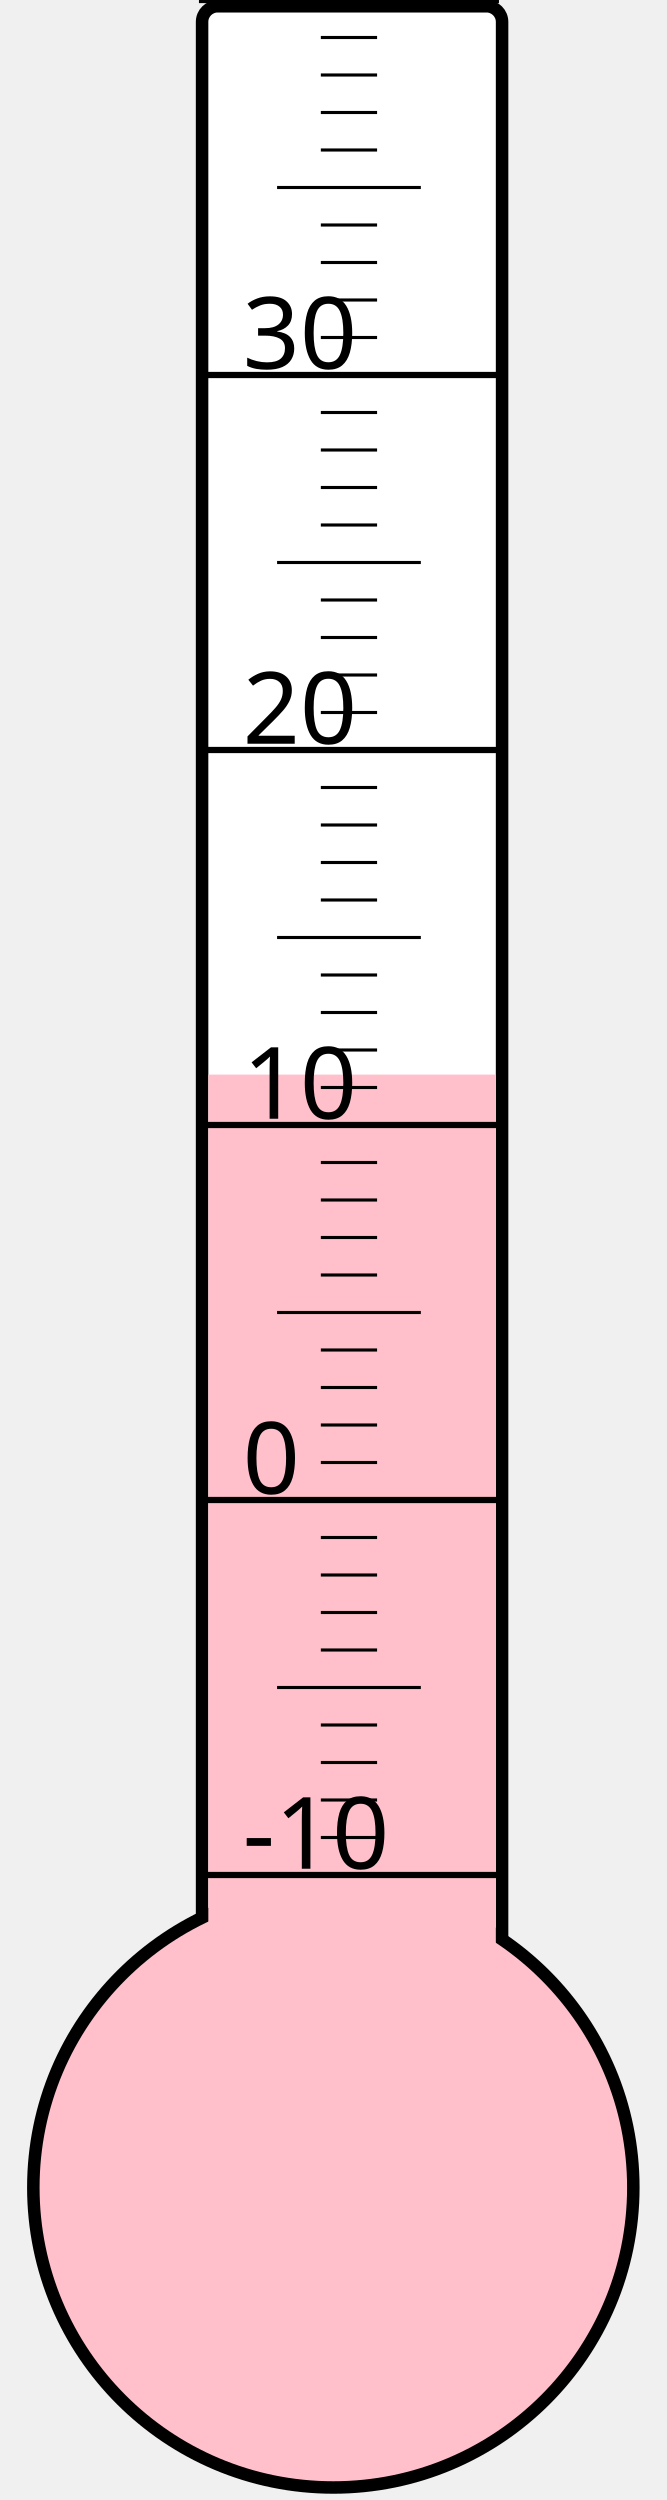
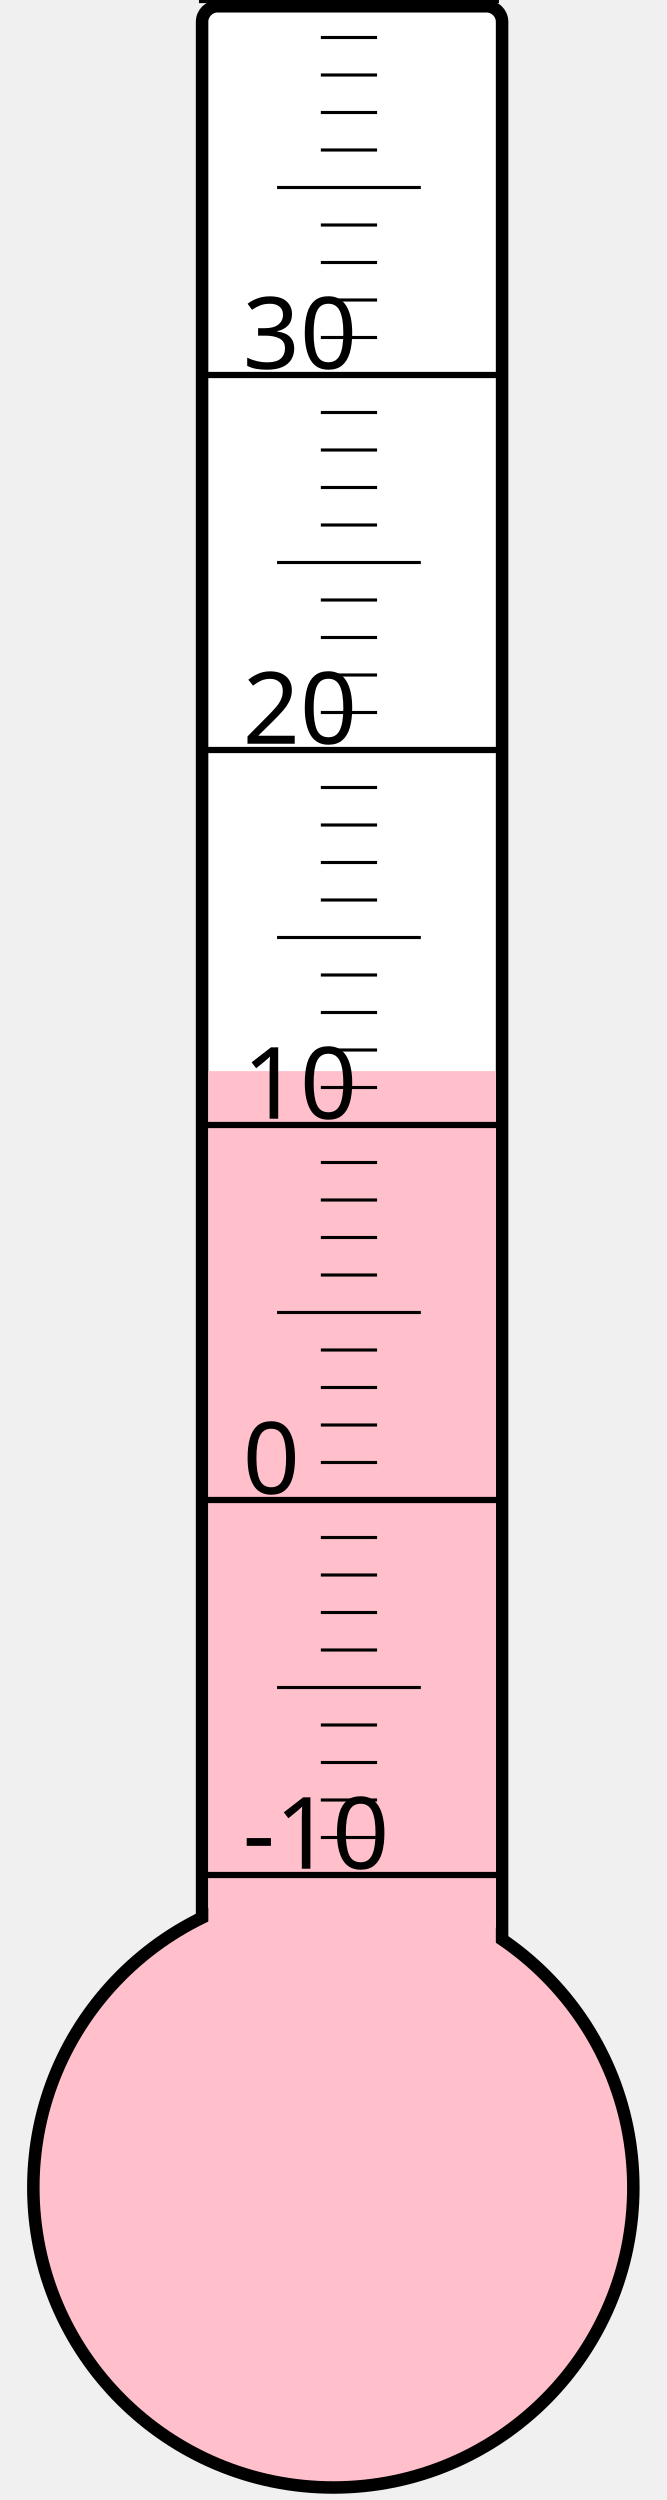
<svg xmlns="http://www.w3.org/2000/svg" width="40px" height="150px" viewBox="0 0 200 800">
  <rect width="200" height="800" x="0" y="0" style="fill: #ffffeb; fill-opacity: 0;" />
  <rect width="96" height="680" x="58" y="2" rx="5" ry="5" style="fill: white; fill-opacity: 1; stroke: black; stroke-width: 4;" />
  <circle cx="100" cy="700" r="96" style="fill: pink; stroke: black; stroke-width: 4;" />
-   <rect width="92" height="356.125" x="60" y="343.875" style="fill: pink; fill-opacity: 1; stroke-width: 0;" />
+   <rect width="92" height="357.25" x="60" y="342.75" style="fill: pink; fill-opacity: 1; stroke-width: 0;" />
  <text x="71" y="598" style="font-family: sans-serif; font-size: 24pt;">-10</text>
  <text x="71" y="478" style="font-family: sans-serif; font-size: 24pt;">0</text>
  <text x="71" y="358" style="font-family: sans-serif; font-size: 24pt;">10</text>
  <text x="71" y="238" style="font-family: sans-serif; font-size: 24pt;">20</text>
  <text x="71" y="118" style="font-family: sans-serif; font-size: 24pt;">30</text>
  <g style="stroke: black;">
    <line x1="57" y1="600" x2="153" y2="600" style="stroke-width: 2;" />
    <line x1="96" y1="588" x2="114" y2="588" style="stroke-width: 1;" />
    <line x1="96" y1="576" x2="114" y2="576" style="stroke-width: 1;" />
    <line x1="96" y1="564" x2="114" y2="564" style="stroke-width: 1;" />
    <line x1="96" y1="552" x2="114" y2="552" style="stroke-width: 1;" />
    <line x1="82" y1="540" x2="128" y2="540" style="stroke-width: 1;" />
    <line x1="96" y1="528" x2="114" y2="528" style="stroke-width: 1;" />
    <line x1="96" y1="516" x2="114" y2="516" style="stroke-width: 1;" />
    <line x1="96" y1="504" x2="114" y2="504" style="stroke-width: 1;" />
    <line x1="96" y1="492" x2="114" y2="492" style="stroke-width: 1;" />
    <line x1="57" y1="480" x2="153" y2="480" style="stroke-width: 2;" />
    <line x1="96" y1="468" x2="114" y2="468" style="stroke-width: 1;" />
    <line x1="96" y1="456" x2="114" y2="456" style="stroke-width: 1;" />
    <line x1="96" y1="444" x2="114" y2="444" style="stroke-width: 1;" />
    <line x1="96" y1="432" x2="114" y2="432" style="stroke-width: 1;" />
    <line x1="82" y1="420" x2="128" y2="420" style="stroke-width: 1;" />
    <line x1="96" y1="408" x2="114" y2="408" style="stroke-width: 1;" />
    <line x1="96" y1="396" x2="114" y2="396" style="stroke-width: 1;" />
    <line x1="96" y1="384" x2="114" y2="384" style="stroke-width: 1;" />
    <line x1="96" y1="372" x2="114" y2="372" style="stroke-width: 1;" />
    <line x1="57" y1="360" x2="153" y2="360" style="stroke-width: 2;" />
    <line x1="96" y1="348" x2="114" y2="348" style="stroke-width: 1;" />
    <line x1="96" y1="336" x2="114" y2="336" style="stroke-width: 1;" />
    <line x1="96" y1="324" x2="114" y2="324" style="stroke-width: 1;" />
    <line x1="96" y1="312" x2="114" y2="312" style="stroke-width: 1;" />
    <line x1="82" y1="300" x2="128" y2="300" style="stroke-width: 1;" />
    <line x1="96" y1="288" x2="114" y2="288" style="stroke-width: 1;" />
    <line x1="96" y1="276" x2="114" y2="276" style="stroke-width: 1;" />
    <line x1="96" y1="264" x2="114" y2="264" style="stroke-width: 1;" />
    <line x1="96" y1="252" x2="114" y2="252" style="stroke-width: 1;" />
    <line x1="57" y1="240" x2="153" y2="240" style="stroke-width: 2;" />
    <line x1="96" y1="228" x2="114" y2="228" style="stroke-width: 1;" />
    <line x1="96" y1="216" x2="114" y2="216" style="stroke-width: 1;" />
    <line x1="96" y1="204" x2="114" y2="204" style="stroke-width: 1;" />
    <line x1="96" y1="192" x2="114" y2="192" style="stroke-width: 1;" />
    <line x1="82" y1="180" x2="128" y2="180" style="stroke-width: 1;" />
    <line x1="96" y1="168" x2="114" y2="168" style="stroke-width: 1;" />
    <line x1="96" y1="156" x2="114" y2="156" style="stroke-width: 1;" />
    <line x1="96" y1="144" x2="114" y2="144" style="stroke-width: 1;" />
    <line x1="96" y1="132" x2="114" y2="132" style="stroke-width: 1;" />
    <line x1="57" y1="120" x2="153" y2="120" style="stroke-width: 2;" />
    <line x1="96" y1="108" x2="114" y2="108" style="stroke-width: 1;" />
    <line x1="96" y1="96" x2="114" y2="96" style="stroke-width: 1;" />
    <line x1="96" y1="84" x2="114" y2="84" style="stroke-width: 1;" />
    <line x1="96" y1="72" x2="114" y2="72" style="stroke-width: 1;" />
    <line x1="82" y1="60" x2="128" y2="60" style="stroke-width: 1;" />
    <line x1="96" y1="48" x2="114" y2="48" style="stroke-width: 1;" />
    <line x1="96" y1="36" x2="114" y2="36" style="stroke-width: 1;" />
    <line x1="96" y1="24" x2="114" y2="24" style="stroke-width: 1;" />
    <line x1="96" y1="12" x2="114" y2="12" style="stroke-width: 1;" />
    <line x1="57" y1="0" x2="153" y2="0" style="stroke-width: 2;" />
  </g>
</svg>
